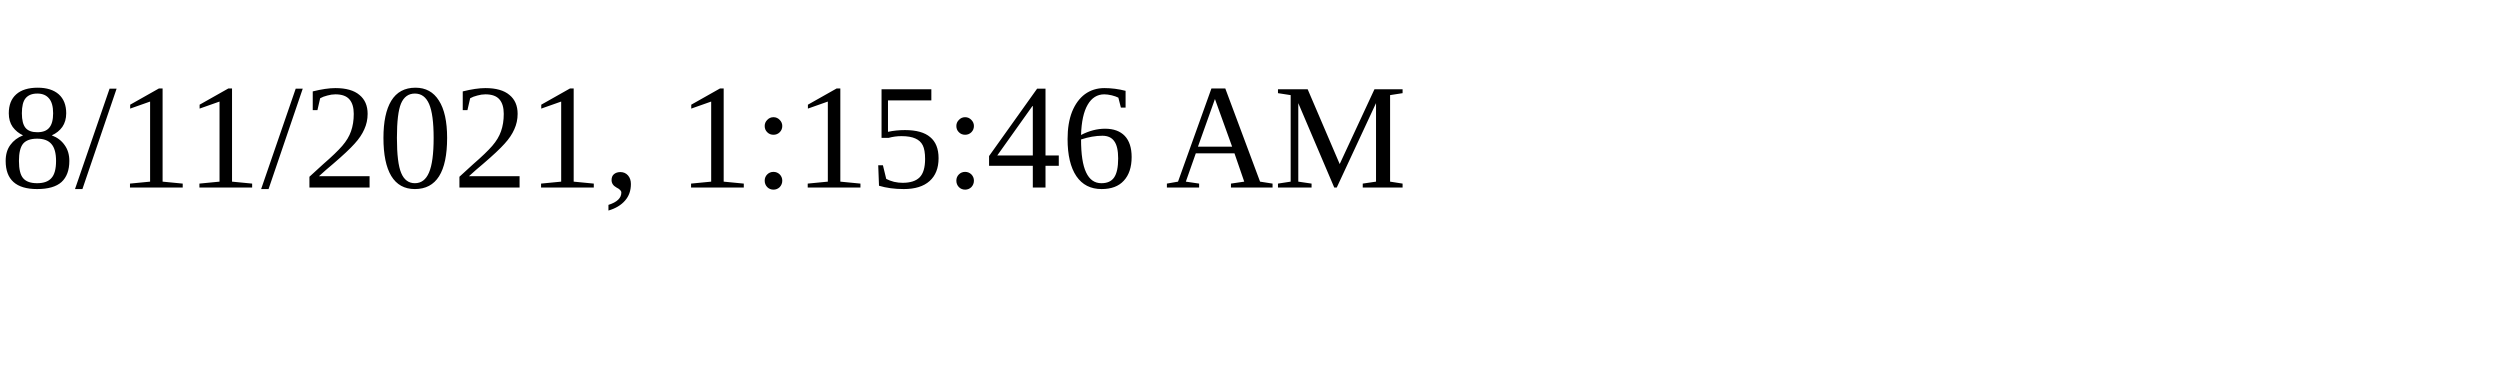
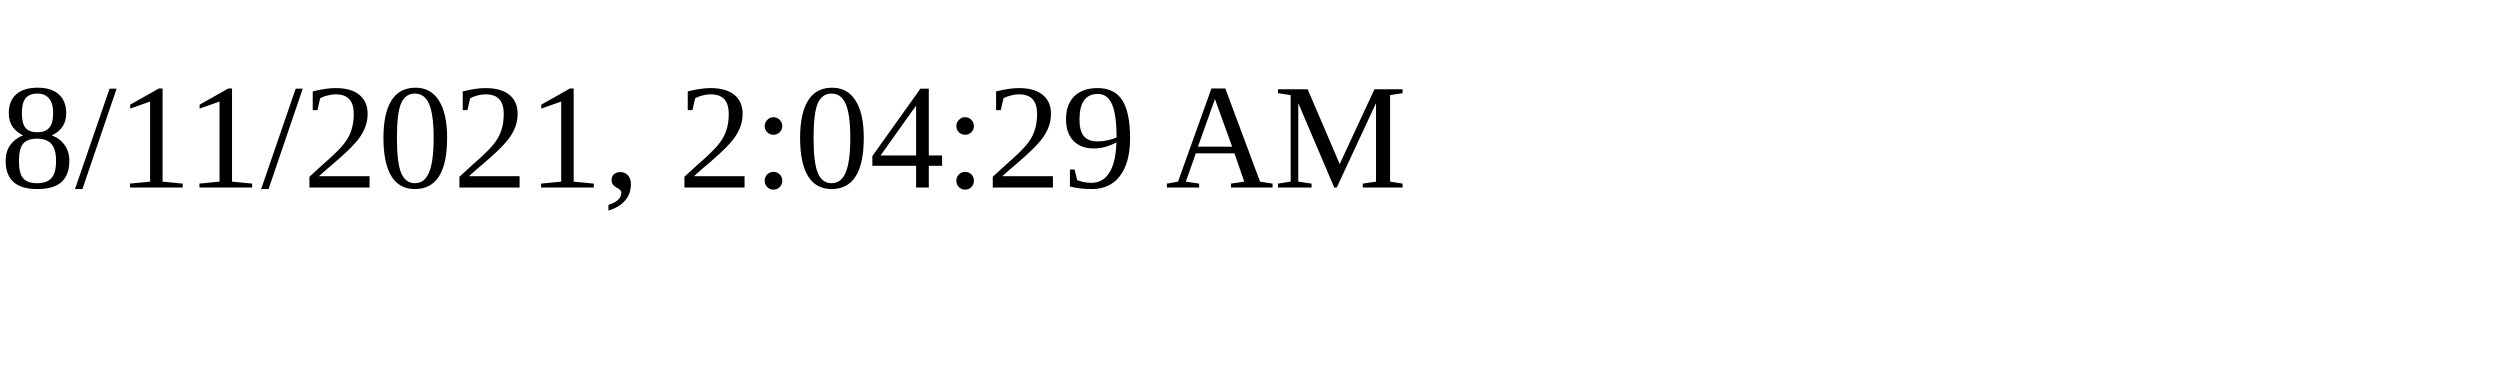
<svg xmlns="http://www.w3.org/2000/svg" height="30" width="200">
-   <text x="0" y="15">8/11/2021, 1:15:46 AM</text>
+   <text x="0" y="15">8/11/2021, 2:04:29 AM</text>
</svg>
